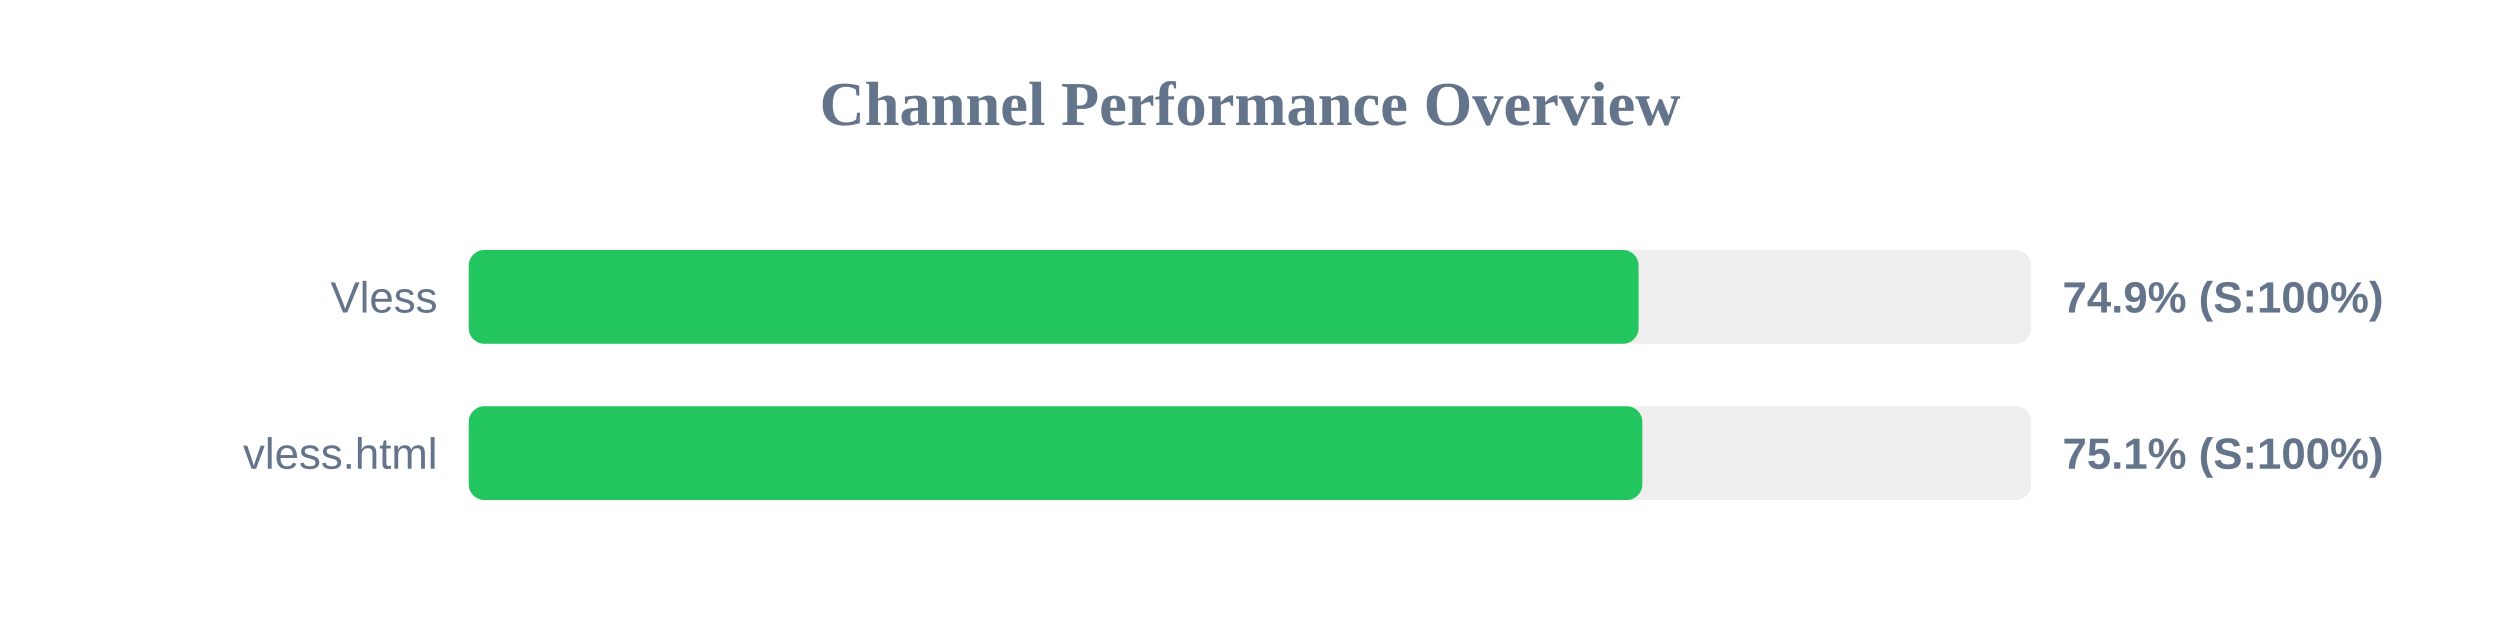
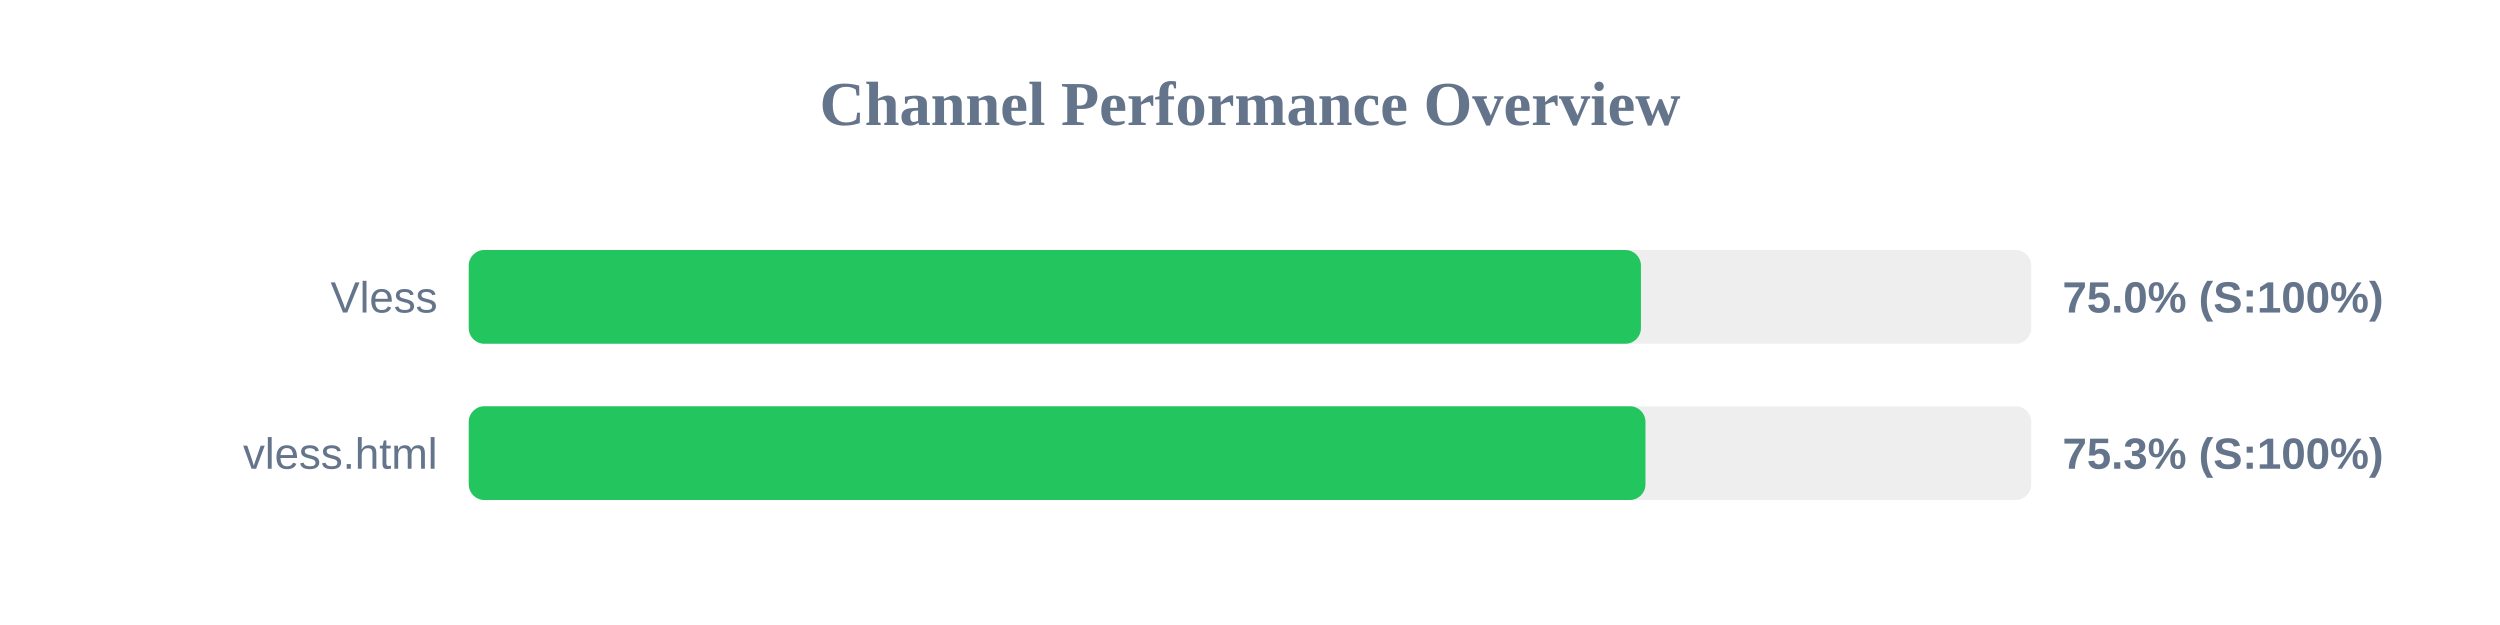
<svg xmlns="http://www.w3.org/2000/svg" width="800" height="200" version="1.1">
  <style>
        .row { font: 14px Arial; fill: #64748b; }
        .score { font: bold 14px Arial; fill: #64748b; }
    </style>
  <text x="400" y="40" text-anchor="middle" font-size="20px" font-weight="bold" fill="#64748b">Channel Performance Overview</text>
  <rect x="150" y="80" width="500" height="30" fill="#eee" rx="5" />
-   <rect x="150" y="80" width="374.35" height="30" fill="#22c55e" rx="5" />
+   <rect x="150" y="80" width="375.1" height="30" fill="#22c55e" rx="5" />
  <text x="140" y="100" text-anchor="end" class="row">Vless</text>
-   <text x="660" y="100" text-anchor="start" class="score">74.9% (S:100%)</text>
+   <text x="660" y="100" text-anchor="start" class="score">75.0% (S:100%)</text>
  <rect x="150" y="130" width="500" height="30" fill="#eee" rx="5" />
-   <rect x="150" y="130" width="375.55" height="30" fill="#22c55e" rx="5" />
+   <rect x="150" y="130" width="376.55" height="30" fill="#22c55e" rx="5" />
  <text x="140" y="150" text-anchor="end" class="row">vless.html</text>
-   <text x="660" y="150" text-anchor="start" class="score">75.1% (S:100%)</text>
+   <text x="660" y="150" text-anchor="start" class="score">75.3% (S:100%)</text>
</svg>
